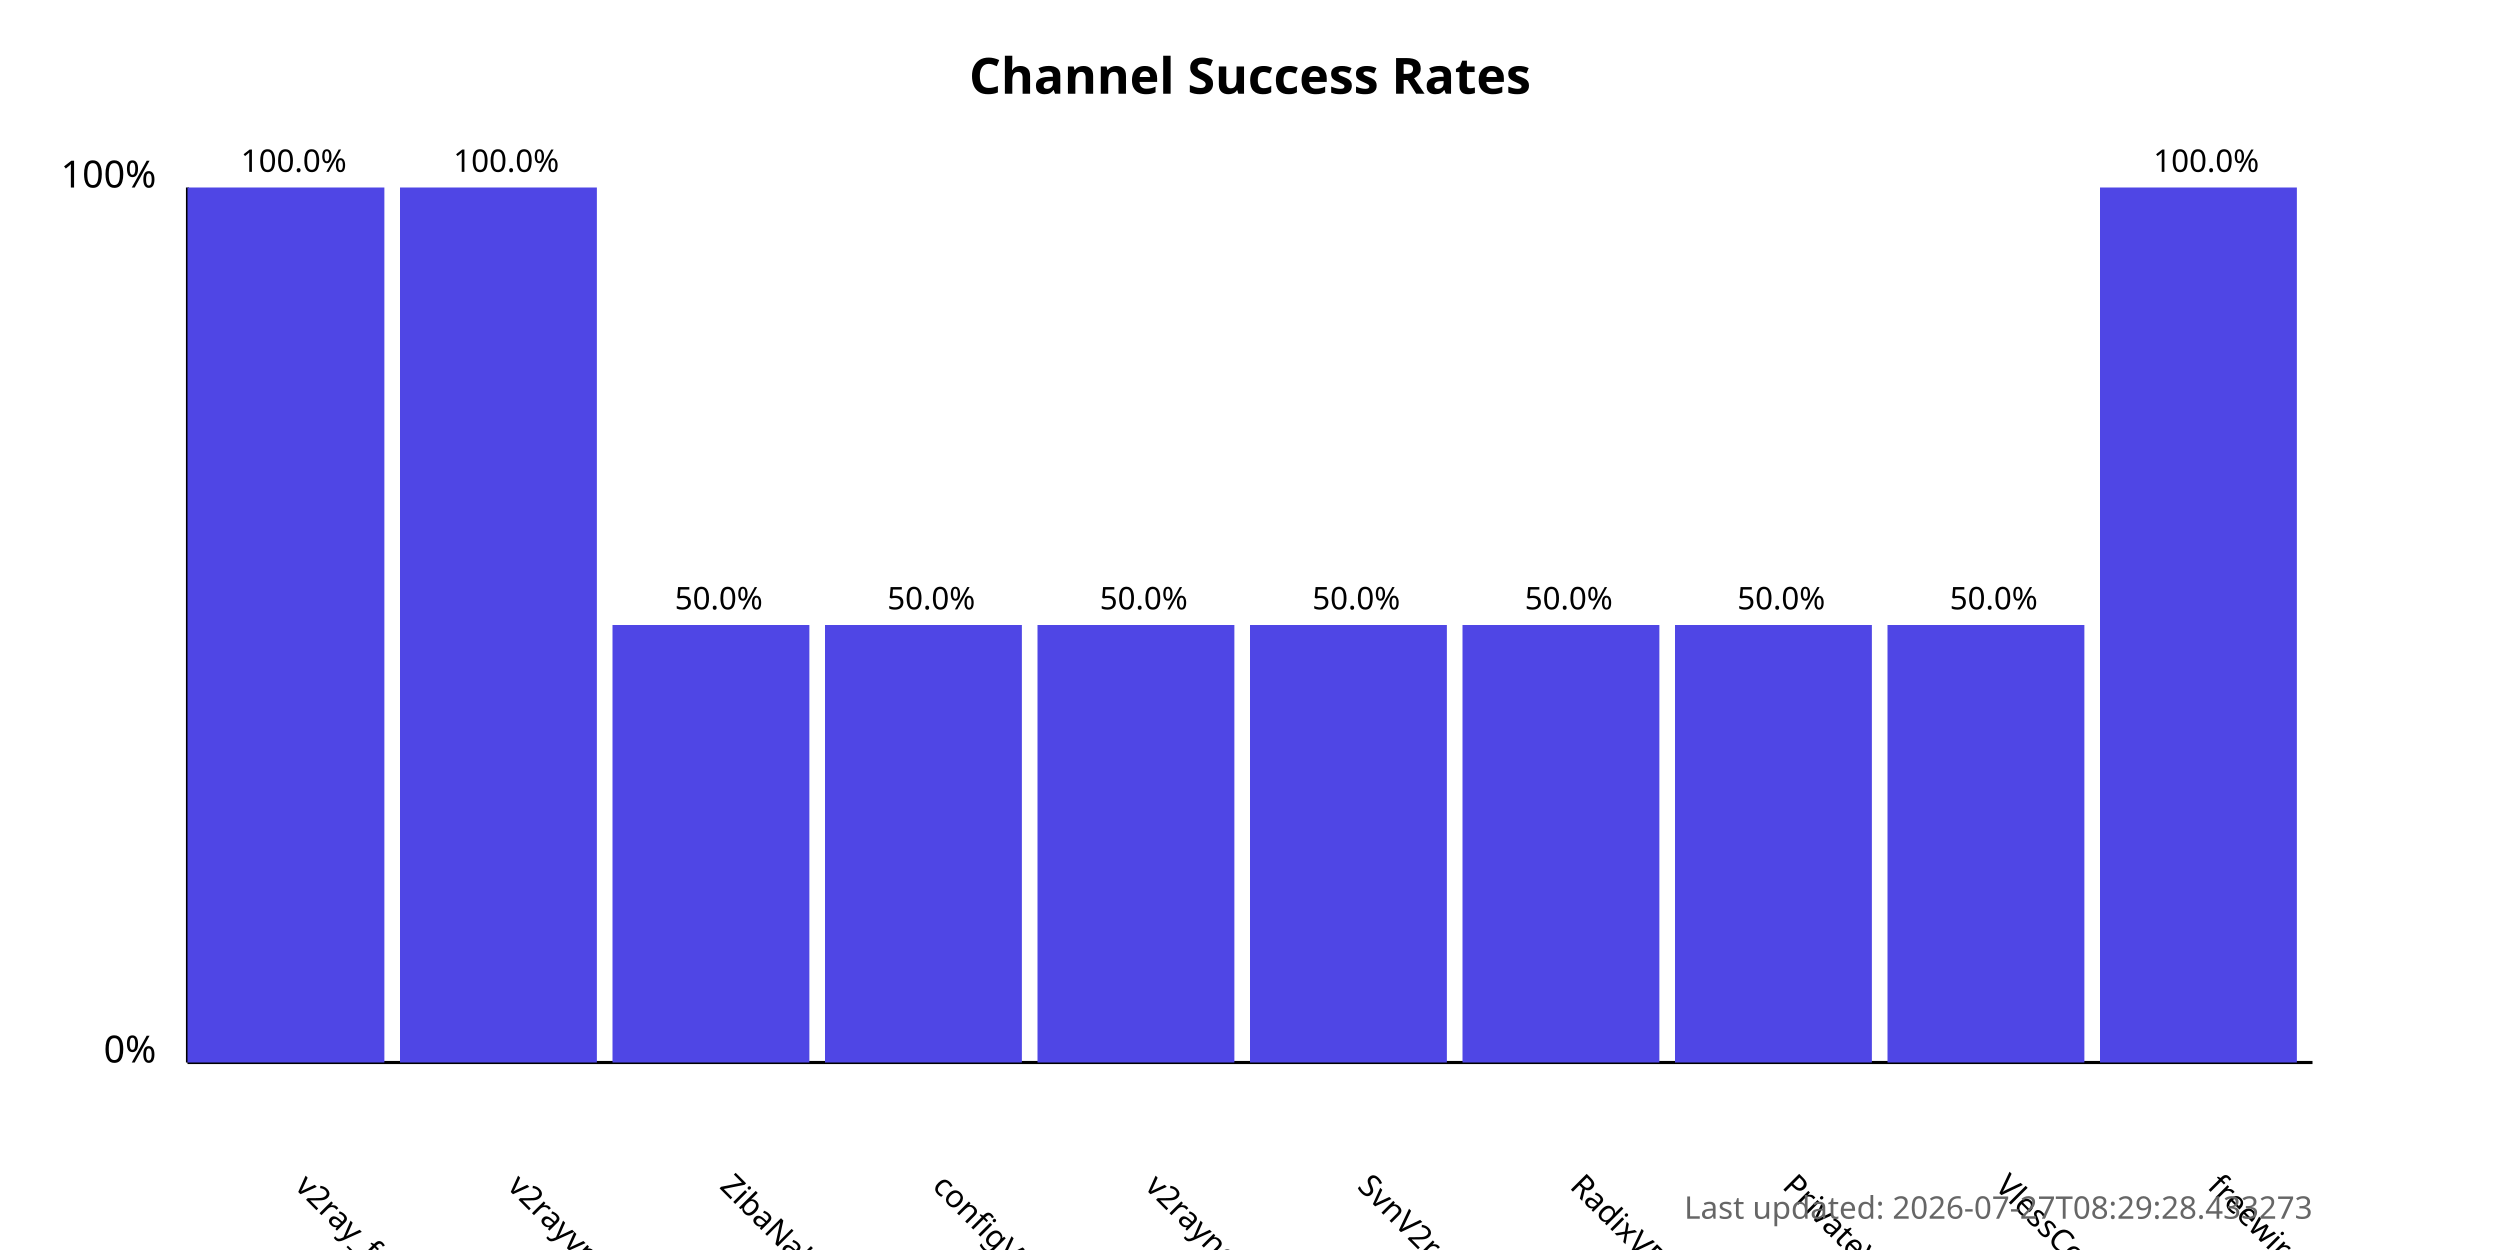
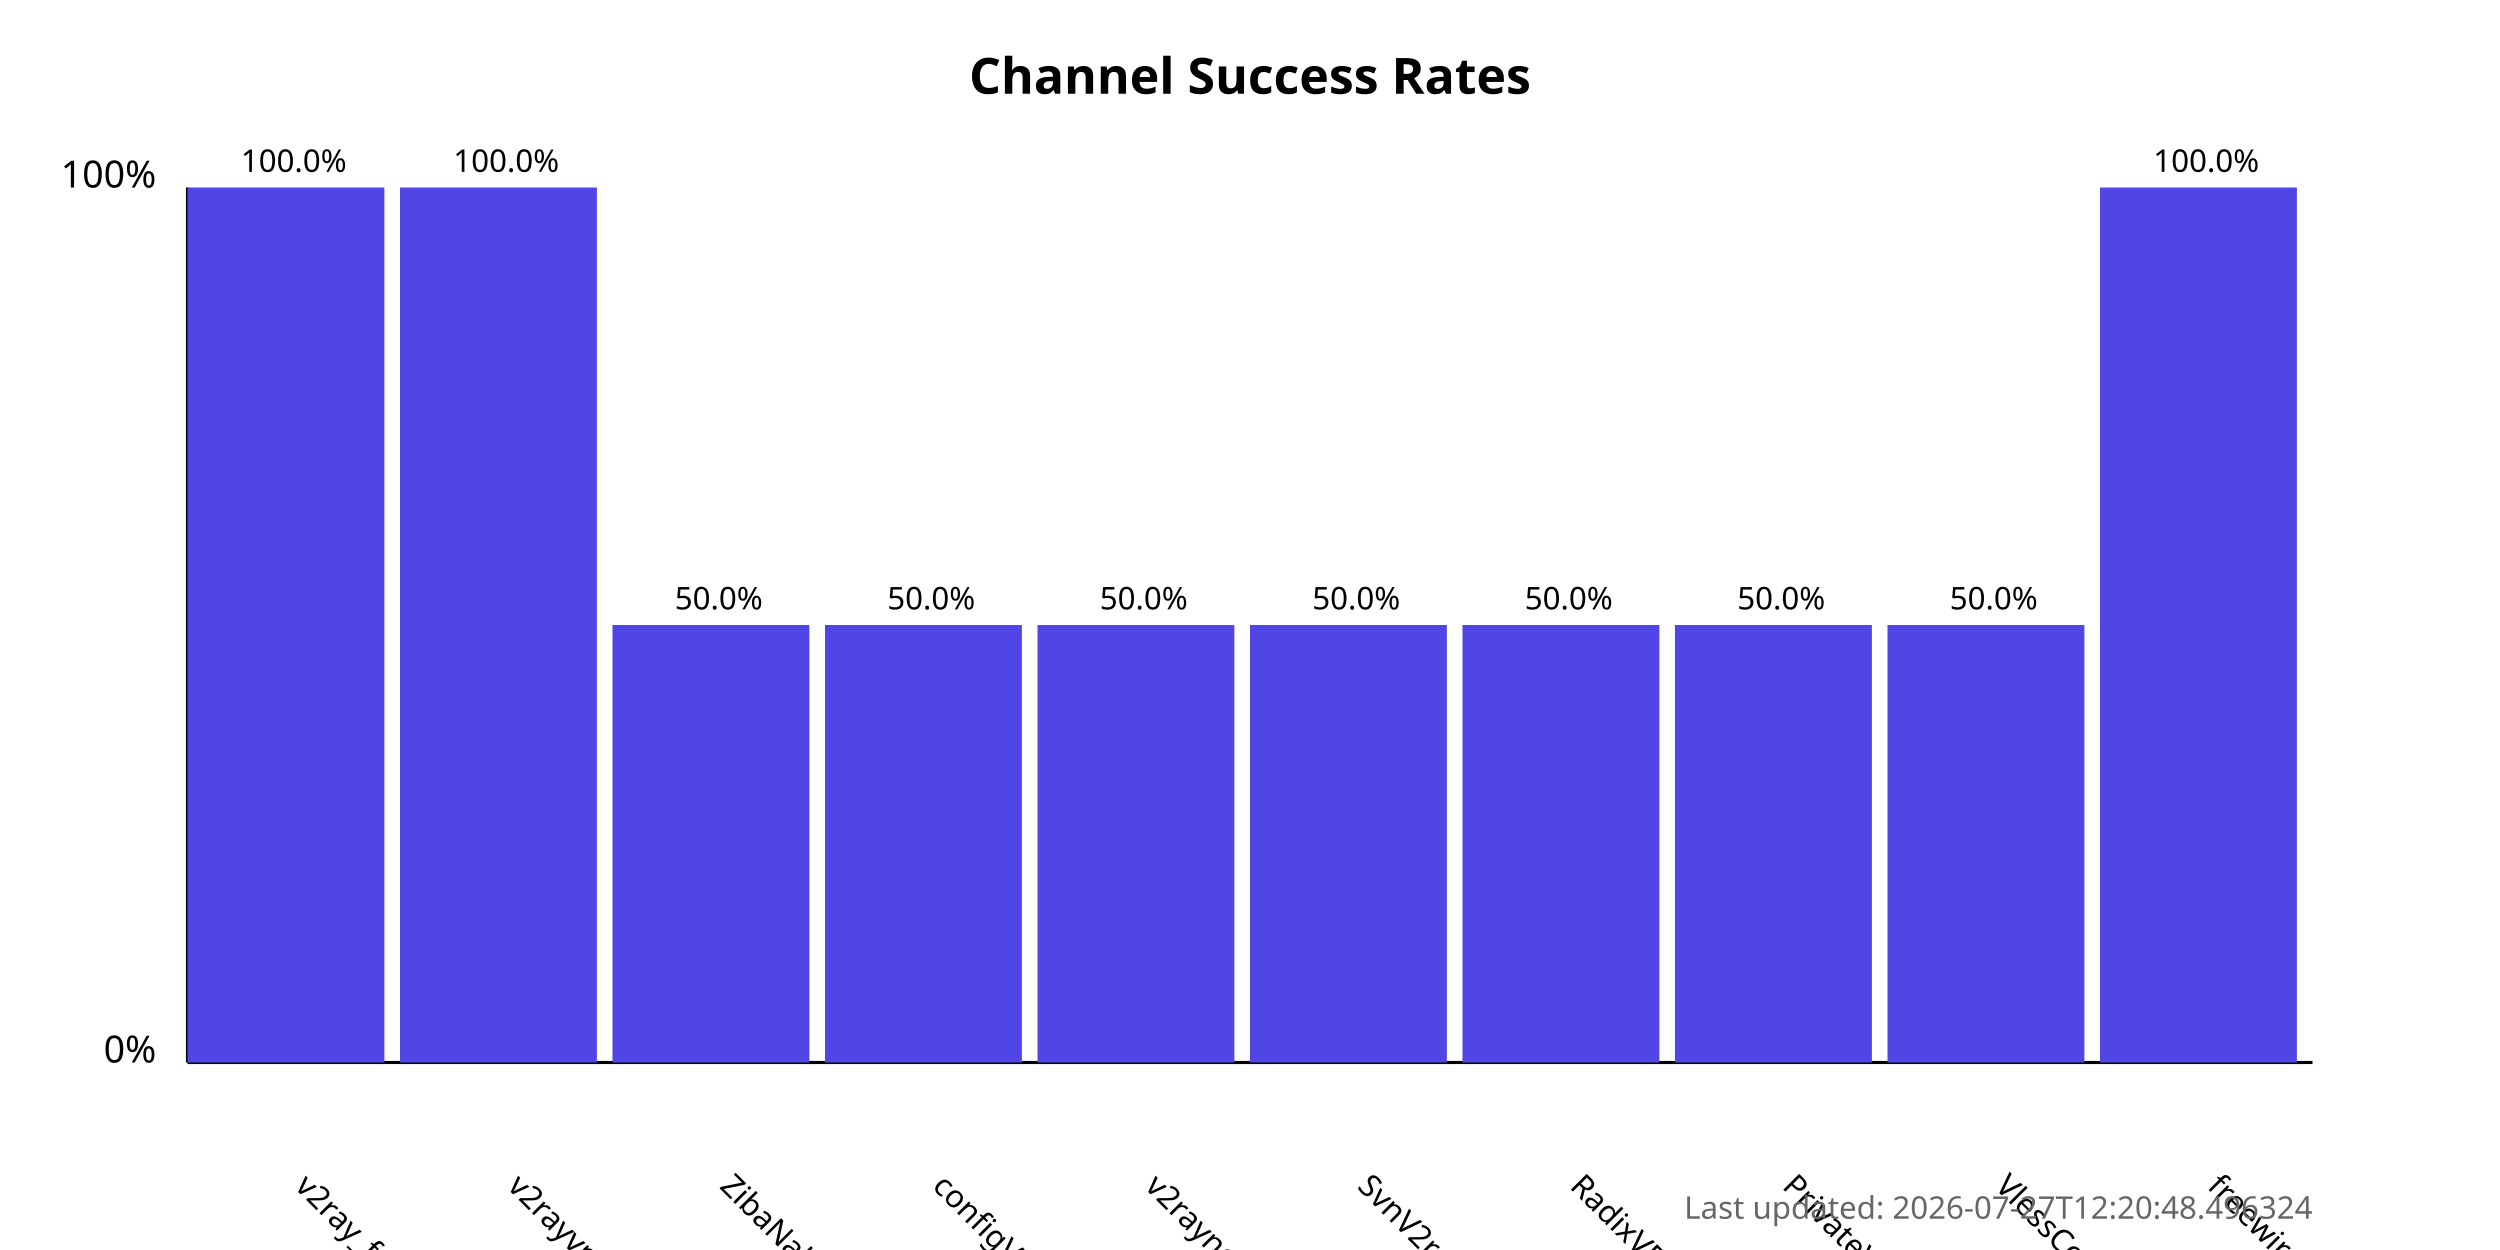
<svg xmlns="http://www.w3.org/2000/svg" width="800" height="400">
  <style>
            .chart-title { font: bold 16px sans-serif; }
            .axis-label { font: 12px sans-serif; }
            .tick-label { font: 10px sans-serif; }
            .bar { fill: #4f46e5; }
            .bar:hover { fill: #6366f1; }
            .timestamp { font: 10px sans-serif; fill: #666; }
        </style>
  <text x="400.0" y="30" text-anchor="middle" class="chart-title">
            Channel Success Rates
        </text>
  <line x1="60" y1="340" x2="60" y2="60" stroke="black" stroke-width="1" />
  <line x1="60" y1="340" x2="740" y2="340" stroke="black" stroke-width="1" />
  <text x="50" y="340" text-anchor="end" class="axis-label">0%</text>
  <text x="50" y="60" text-anchor="end" class="axis-label">100%</text>
  <g>
    <rect x="60" y="60.0" width="63.0" height="280.0" class="bar" />
    <text x="94.0" y="380" transform="rotate(45, 94.0, 380)" text-anchor="start" class="tick-label">
                v2ray_free_conf
            </text>
    <text x="94.0" y="55.0" text-anchor="middle" class="tick-label">
                100.0%
            </text>
  </g>
  <g>
    <rect x="128.0" y="60.0" width="63.0" height="280.0" class="bar" />
    <text x="162.0" y="380" transform="rotate(45, 162.0, 380)" text-anchor="start" class="tick-label">
                v2rayvpno
            </text>
    <text x="162.0" y="55.0" text-anchor="middle" class="tick-label">
                100.0%
            </text>
  </g>
  <g>
    <rect x="196.0" y="200.0" width="63.0" height="140.0" class="bar" />
    <text x="230.0" y="380" transform="rotate(45, 230.0, 380)" text-anchor="start" class="tick-label">
                ZibaNabz
            </text>
    <text x="230.0" y="195.0" text-anchor="middle" class="tick-label">
                50.0%
            </text>
  </g>
  <g>
    <rect x="264.0" y="200.0" width="63.0" height="140.0" class="bar" />
    <text x="298.0" y="380" transform="rotate(45, 298.0, 380)" text-anchor="start" class="tick-label">
                configV2rayForFree
            </text>
    <text x="298.0" y="195.0" text-anchor="middle" class="tick-label">
                50.0%
            </text>
  </g>
  <g>
    <rect x="332.0" y="200.0" width="63.0" height="140.0" class="bar" />
    <text x="366.0" y="380" transform="rotate(45, 366.0, 380)" text-anchor="start" class="tick-label">
                v2rayngvpn
            </text>
    <text x="366.0" y="195.0" text-anchor="middle" class="tick-label">
                50.0%
            </text>
  </g>
  <g>
    <rect x="400.0" y="200.0" width="63.0" height="140.0" class="bar" />
    <text x="434.0" y="380" transform="rotate(45, 434.0, 380)" text-anchor="start" class="tick-label">
                SvnV2ray
            </text>
    <text x="434.0" y="195.0" text-anchor="middle" class="tick-label">
                50.0%
            </text>
  </g>
  <g>
    <rect x="468.0" y="200.0" width="63.0" height="140.0" class="bar" />
    <text x="502.0" y="380" transform="rotate(45, 502.0, 380)" text-anchor="start" class="tick-label">
                RadixVPN
            </text>
    <text x="502.0" y="195.0" text-anchor="middle" class="tick-label">
                50.0%
            </text>
  </g>
  <g>
    <rect x="536.0" y="200.0" width="63.0" height="140.0" class="bar" />
    <text x="570.0" y="380" transform="rotate(45, 570.0, 380)" text-anchor="start" class="tick-label">
                PrivateVPNs
            </text>
    <text x="570.0" y="195.0" text-anchor="middle" class="tick-label">
                50.0%
            </text>
  </g>
  <g>
    <rect x="604.0" y="200.0" width="63.0" height="140.0" class="bar" />
    <text x="638.0" y="380" transform="rotate(45, 638.0, 380)" text-anchor="start" class="tick-label">
                VlessConfig
            </text>
    <text x="638.0" y="195.0" text-anchor="middle" class="tick-label">
                50.0%
            </text>
  </g>
  <g>
    <rect x="672.0" y="60.0" width="63.0" height="280.0" class="bar" />
    <text x="706.0" y="380" transform="rotate(45, 706.0, 380)" text-anchor="start" class="tick-label">
                freewireguard
            </text>
    <text x="706.0" y="55.0" text-anchor="middle" class="tick-label">
                100.0%
            </text>
  </g>
  <text x="740" y="390" text-anchor="end" class="timestamp">
-             Last updated: 2026-07-27T08:29:28.433273
+             Last updated: 2026-07-27T12:20:48.496324
        </text>
</svg>
